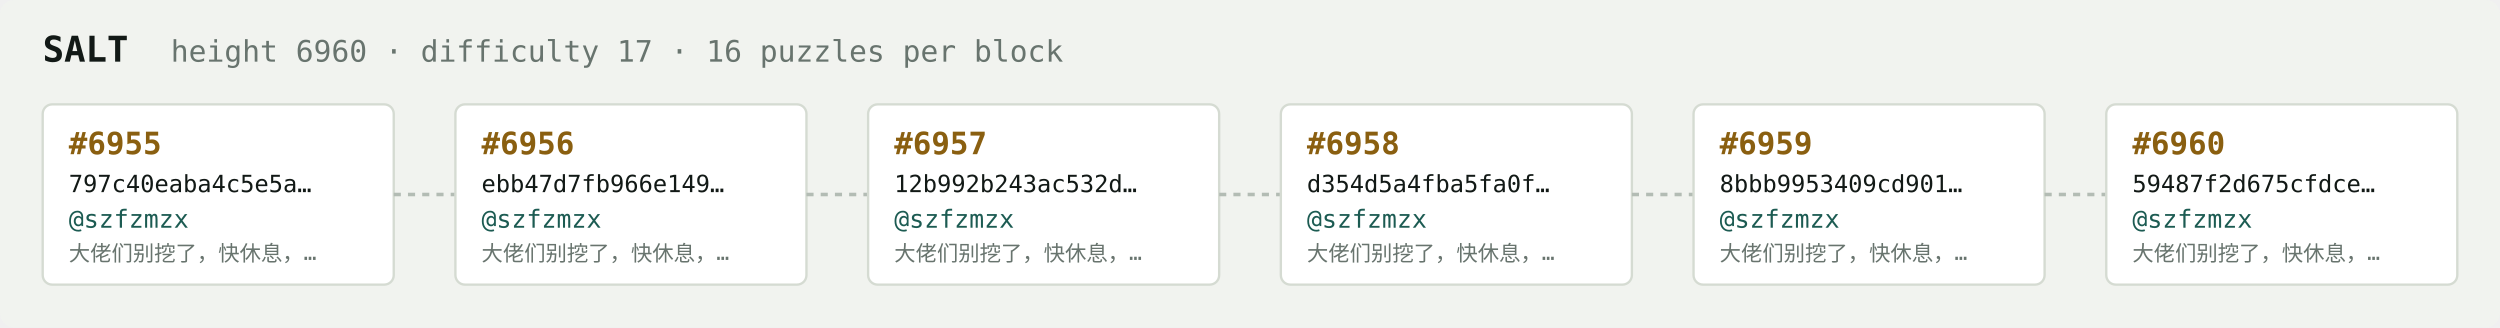
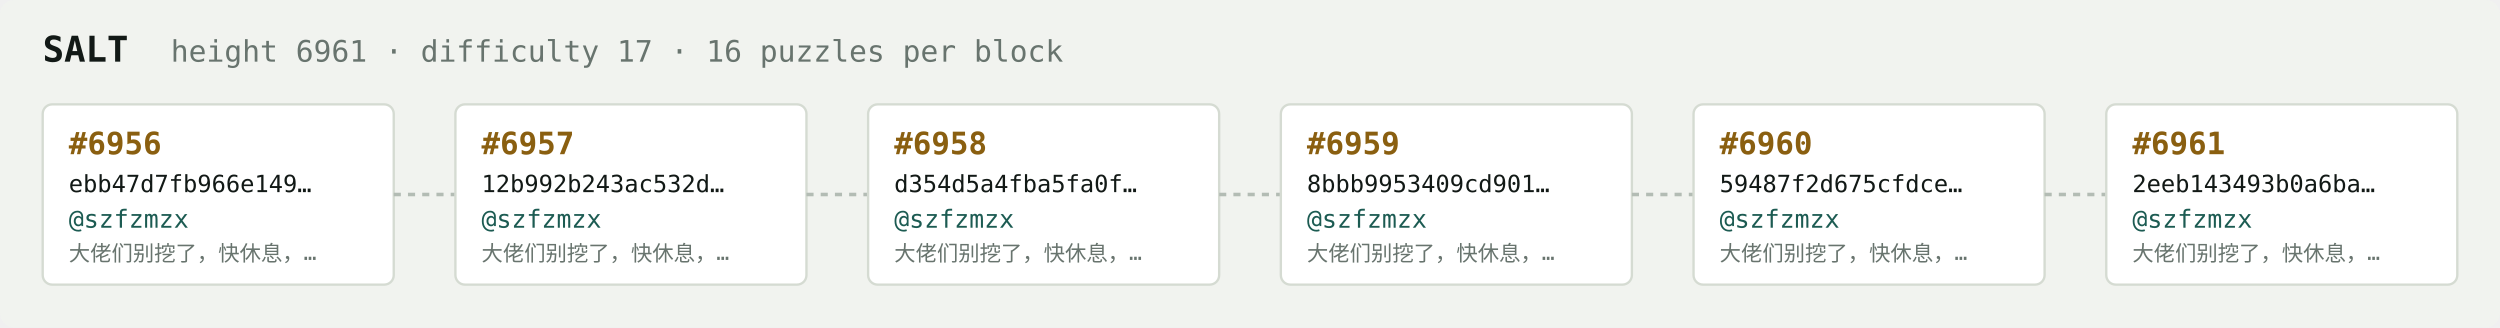
<svg xmlns="http://www.w3.org/2000/svg" width="1054" height="138" viewBox="0 0 1054 138" font-family="ui-monospace,SFMono-Regular,Menlo,monospace">
  <rect fill="#f1f3ef" width="1054" height="138" rx="6" />
  <text x="18" y="26" fill="#121916" font-size="15" font-weight="700">SALT</text>
-   <text x="72" y="26" fill="#68746e" font-size="12.5">height 6960 · difficulty 17 · 16 puzzles per block</text>
+   <text x="72" y="26" fill="#68746e" font-size="12.5">height 6961 · difficulty 17 · 16 puzzles per block</text>
  <rect x="18" y="44" width="148" height="76" rx="4" fill="#ffffff" stroke="#d5dbd2" stroke-width="1" />
-   <text x="29" y="65" fill="#8a5f10" font-size="13" font-weight="700">#6955</text>
-   <text x="29" y="81" fill="#121916" font-size="10">797c40eaba4c5e5a…</text>
+   <text x="29" y="65" fill="#8a5f10" font-size="13" font-weight="700">#6956</text>
+   <text x="29" y="81" fill="#121916" font-size="10">ebb47d7fb966e149…</text>
  <text x="29" y="96" fill="#1c5b52" font-size="10.5">@szfzmzx</text>
  <text x="29" y="110" fill="#68746e" font-size="9">大佬们别挖了，快休息，…</text>
  <line x1="166" y1="82.0" x2="192" y2="82.0" stroke="#b3bcb4" stroke-width="1.5" stroke-dasharray="3 3" />
  <rect x="192" y="44" width="148" height="76" rx="4" fill="#ffffff" stroke="#d5dbd2" stroke-width="1" />
-   <text x="203" y="65" fill="#8a5f10" font-size="13" font-weight="700">#6956</text>
-   <text x="203" y="81" fill="#121916" font-size="10">ebb47d7fb966e149…</text>
+   <text x="203" y="65" fill="#8a5f10" font-size="13" font-weight="700">#6957</text>
+   <text x="203" y="81" fill="#121916" font-size="10">12b992b243ac532d…</text>
  <text x="203" y="96" fill="#1c5b52" font-size="10.5">@szfzmzx</text>
  <text x="203" y="110" fill="#68746e" font-size="9">大佬们别挖了，快休息，…</text>
  <line x1="340" y1="82.0" x2="366" y2="82.0" stroke="#b3bcb4" stroke-width="1.5" stroke-dasharray="3 3" />
  <rect x="366" y="44" width="148" height="76" rx="4" fill="#ffffff" stroke="#d5dbd2" stroke-width="1" />
-   <text x="377" y="65" fill="#8a5f10" font-size="13" font-weight="700">#6957</text>
-   <text x="377" y="81" fill="#121916" font-size="10">12b992b243ac532d…</text>
+   <text x="377" y="65" fill="#8a5f10" font-size="13" font-weight="700">#6958</text>
+   <text x="377" y="81" fill="#121916" font-size="10">d354d5a4fba5fa0f…</text>
  <text x="377" y="96" fill="#1c5b52" font-size="10.5">@szfzmzx</text>
  <text x="377" y="110" fill="#68746e" font-size="9">大佬们别挖了，快休息，…</text>
  <line x1="514" y1="82.0" x2="540" y2="82.0" stroke="#b3bcb4" stroke-width="1.5" stroke-dasharray="3 3" />
  <rect x="540" y="44" width="148" height="76" rx="4" fill="#ffffff" stroke="#d5dbd2" stroke-width="1" />
-   <text x="551" y="65" fill="#8a5f10" font-size="13" font-weight="700">#6958</text>
-   <text x="551" y="81" fill="#121916" font-size="10">d354d5a4fba5fa0f…</text>
+   <text x="551" y="65" fill="#8a5f10" font-size="13" font-weight="700">#6959</text>
+   <text x="551" y="81" fill="#121916" font-size="10">8bbb9953409cd901…</text>
  <text x="551" y="96" fill="#1c5b52" font-size="10.5">@szfzmzx</text>
  <text x="551" y="110" fill="#68746e" font-size="9">大佬们别挖了，快休息，…</text>
  <line x1="688" y1="82.0" x2="714" y2="82.0" stroke="#b3bcb4" stroke-width="1.5" stroke-dasharray="3 3" />
  <rect x="714" y="44" width="148" height="76" rx="4" fill="#ffffff" stroke="#d5dbd2" stroke-width="1" />
-   <text x="725" y="65" fill="#8a5f10" font-size="13" font-weight="700">#6959</text>
-   <text x="725" y="81" fill="#121916" font-size="10">8bbb9953409cd901…</text>
+   <text x="725" y="65" fill="#8a5f10" font-size="13" font-weight="700">#6960</text>
+   <text x="725" y="81" fill="#121916" font-size="10">59487f2d675cfdce…</text>
  <text x="725" y="96" fill="#1c5b52" font-size="10.5">@szfzmzx</text>
  <text x="725" y="110" fill="#68746e" font-size="9">大佬们别挖了，快休息，…</text>
  <line x1="862" y1="82.0" x2="888" y2="82.0" stroke="#b3bcb4" stroke-width="1.5" stroke-dasharray="3 3" />
  <rect x="888" y="44" width="148" height="76" rx="4" fill="#ffffff" stroke="#d5dbd2" stroke-width="1" />
-   <text x="899" y="65" fill="#8a5f10" font-size="13" font-weight="700">#6960</text>
-   <text x="899" y="81" fill="#121916" font-size="10">59487f2d675cfdce…</text>
+   <text x="899" y="65" fill="#8a5f10" font-size="13" font-weight="700">#6961</text>
+   <text x="899" y="81" fill="#121916" font-size="10">2eeb143493b0a6ba…</text>
  <text x="899" y="96" fill="#1c5b52" font-size="10.5">@szfzmzx</text>
  <text x="899" y="110" fill="#68746e" font-size="9">大佬们别挖了，快休息，…</text>
</svg>
